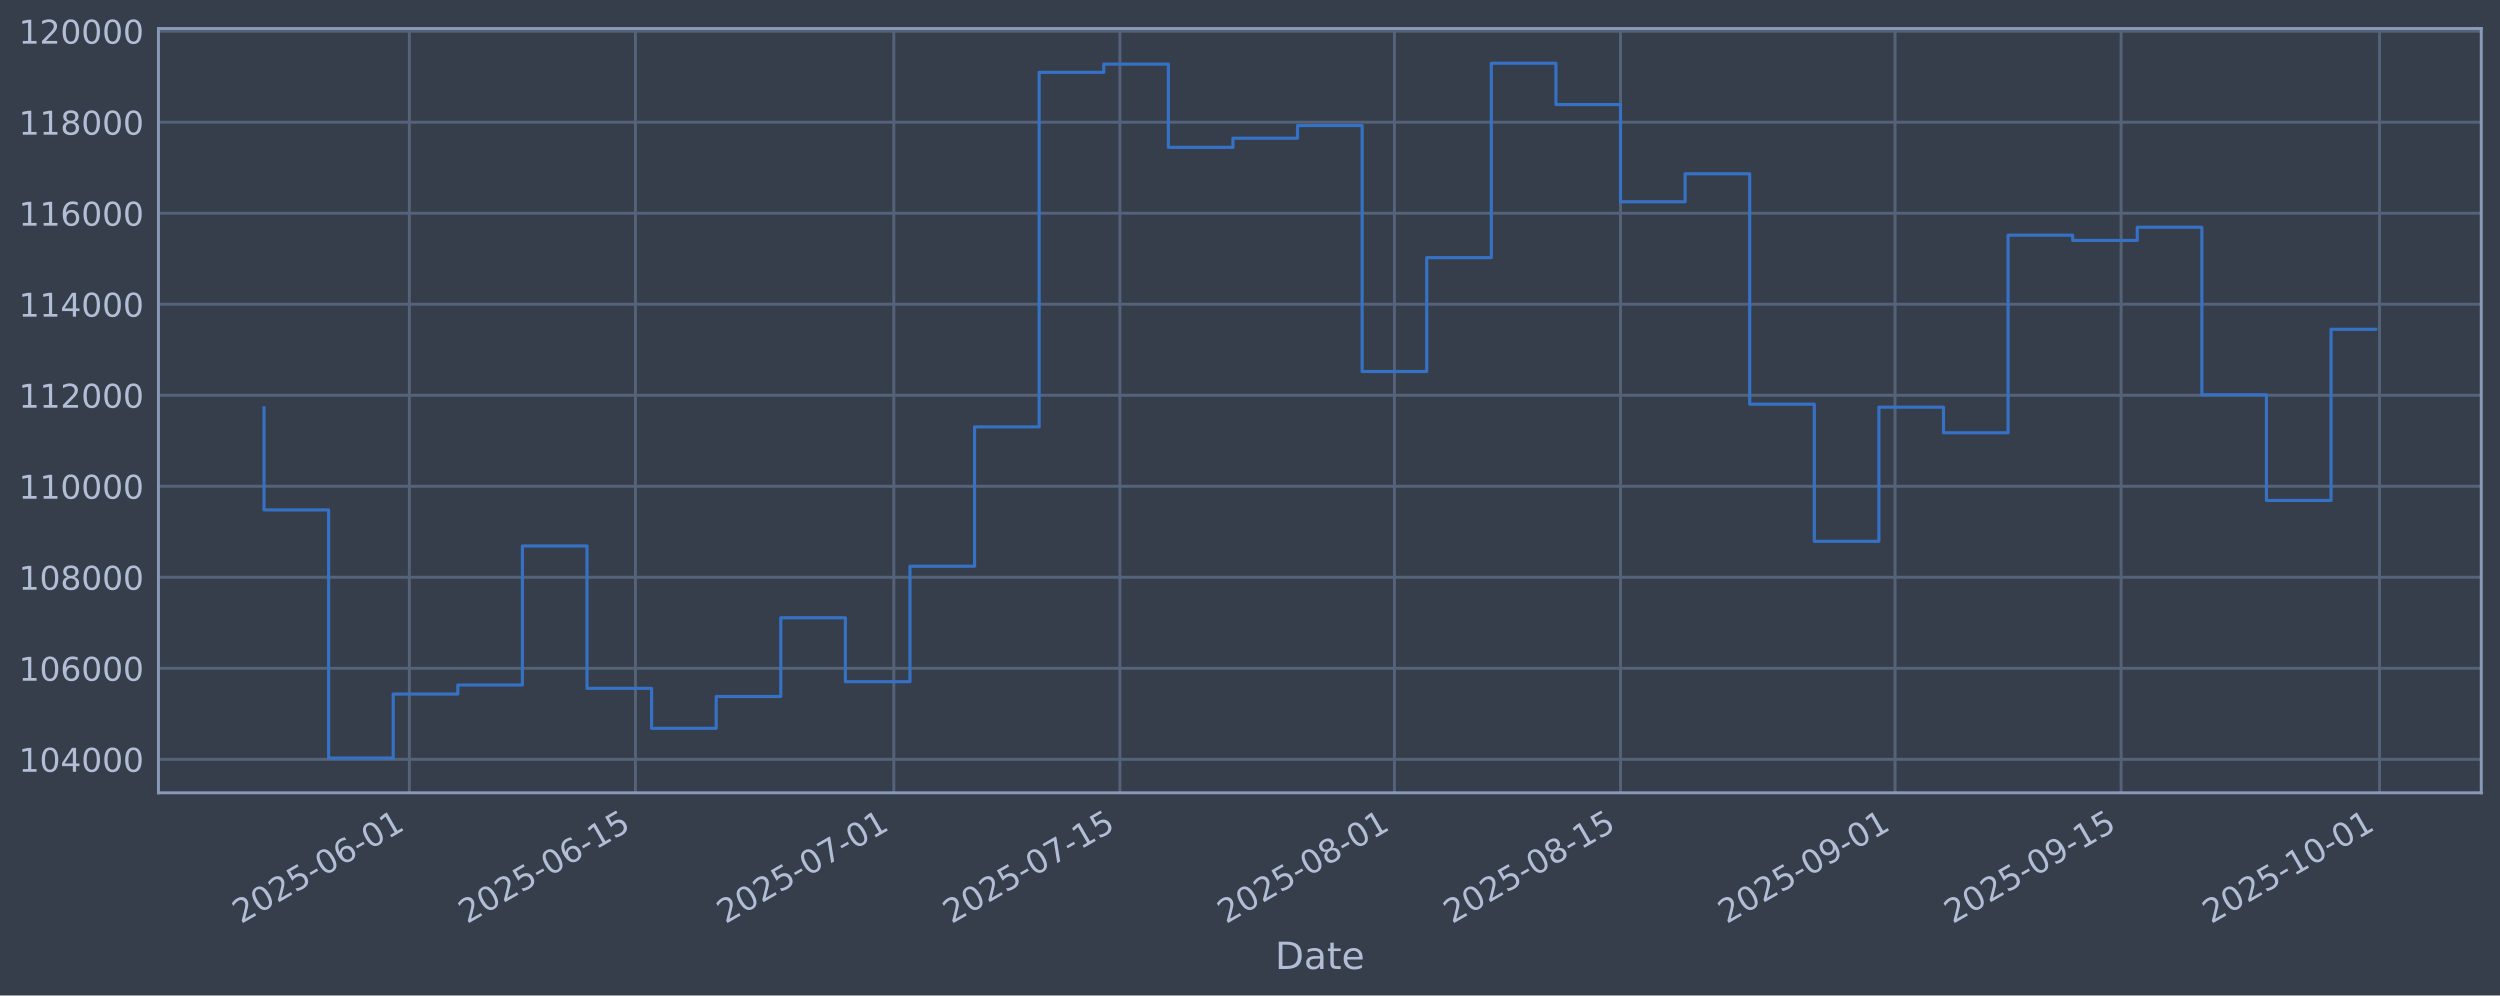
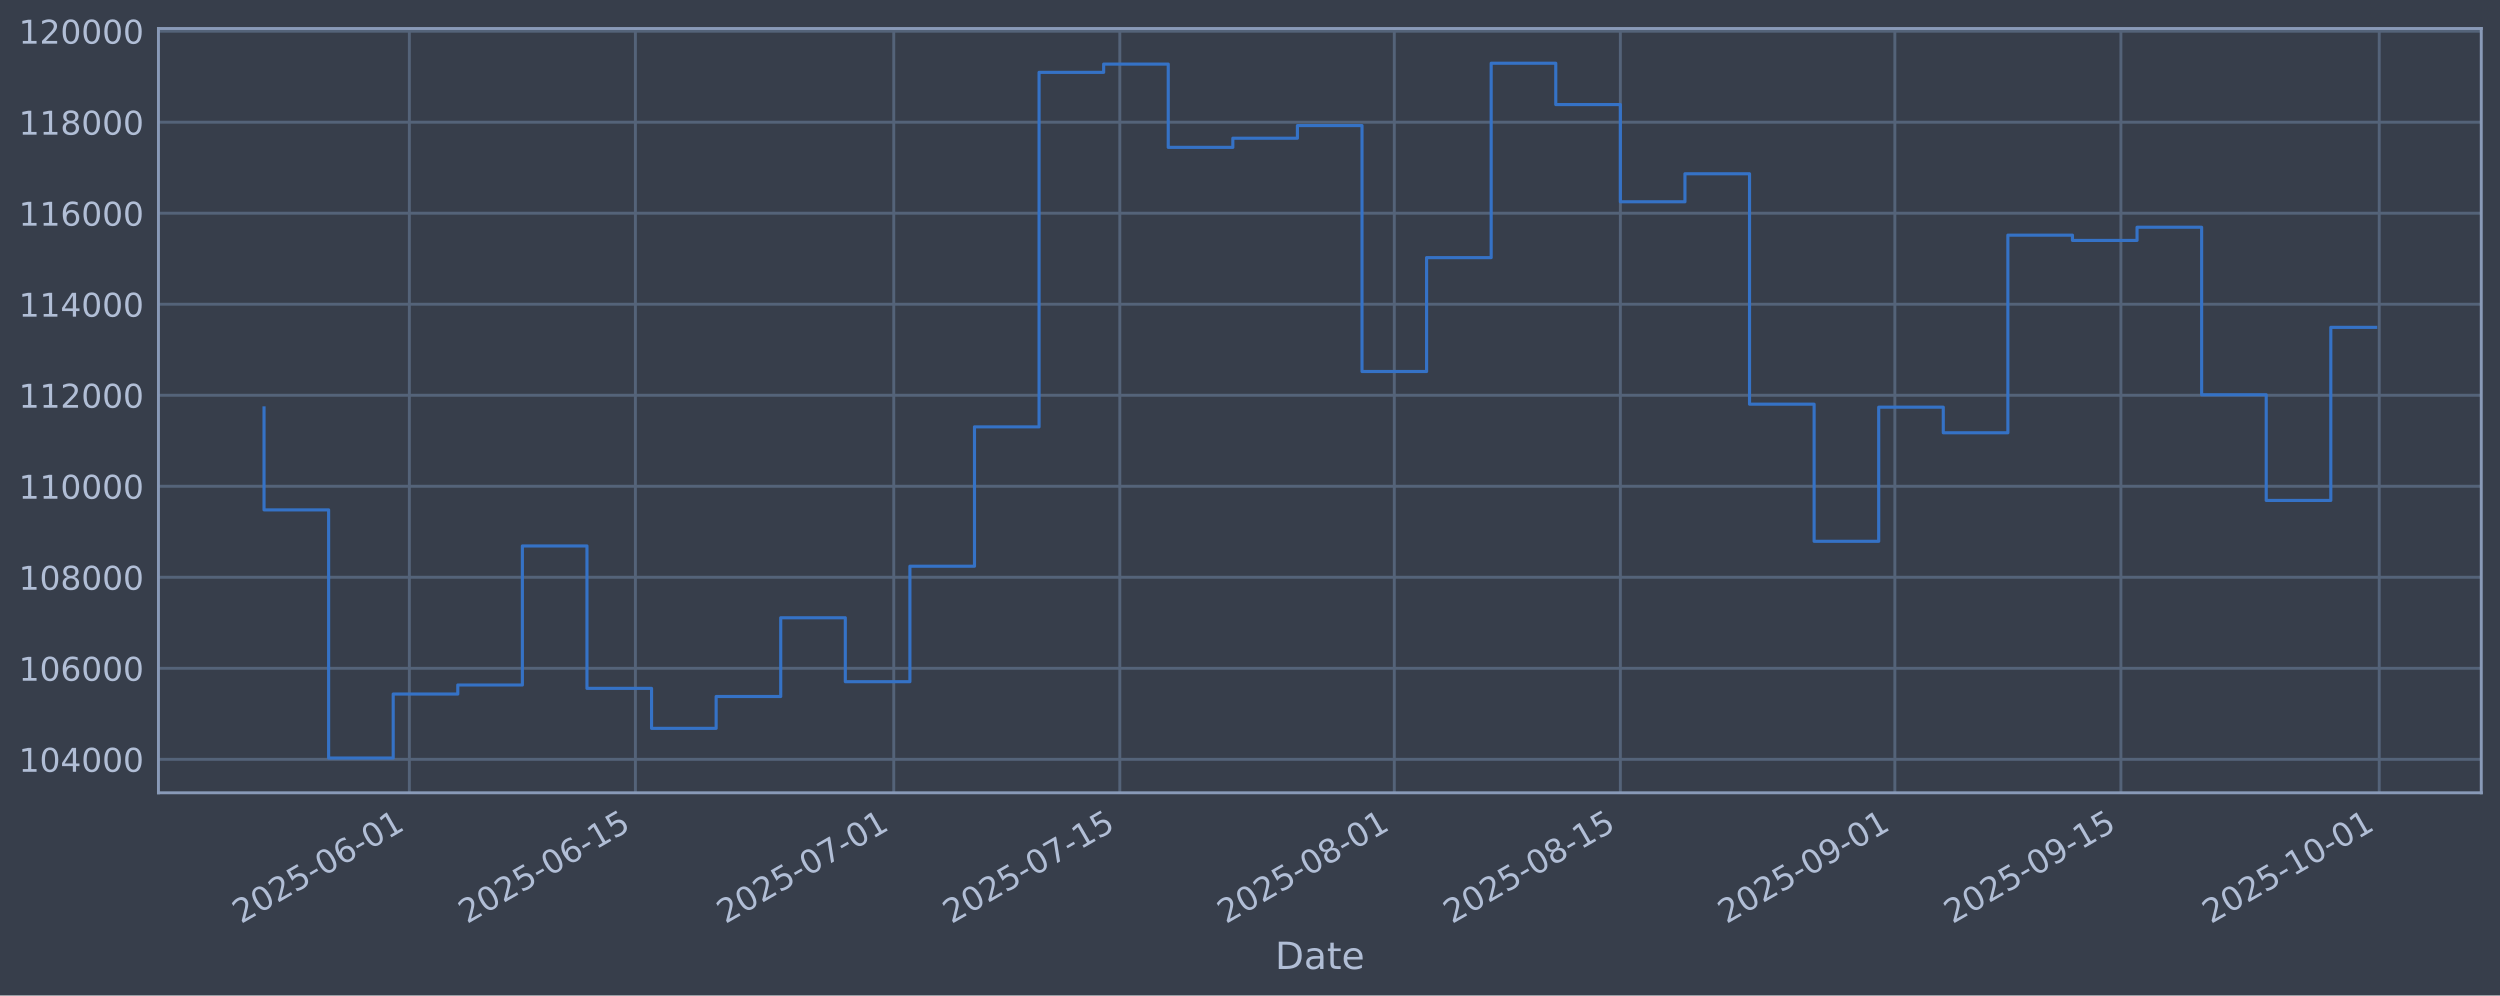
<svg xmlns="http://www.w3.org/2000/svg" xmlns:xlink="http://www.w3.org/1999/xlink" width="960.9pt" height="382.628pt" viewBox="0 0 960.9 382.628" version="1.1">
  <defs>
    <style type="text/css">*{stroke-linejoin: round; stroke-linecap: butt}</style>
  </defs>
  <g id="figure_1">
    <g id="patch_1">
      <path d="M 0 382.628  L 960.9 382.628  L 960.9 0  L 0 0  z " style="fill: #373e4b" />
    </g>
    <g id="axes_1">
      <g id="patch_2">
        <path d="M 60.901 304.718  L 953.701 304.718  L 953.701 10.958  L 60.901 10.958  z " style="fill: #373e4b" />
      </g>
      <g id="matplotlib.axis_1">
        <g id="xtick_1">
          <g id="line2d_1">
-             <path d="M 157.344 304.718  L 157.344 10.958  " clip-path="url(#p07169d571f)" style="fill: none; stroke: #546379; stroke-width: 1.12; stroke-linecap: square" />
+             <path d="M 157.338 304.718  L 157.338 10.958  " clip-path="url(#p07ccdbd48a)" style="fill: none; stroke: #546379; stroke-width: 1.12; stroke-linecap: square" />
          </g>
          <g id="line2d_2" />
          <g id="text_1">
-             <g style="fill: #b1bed6" transform="translate(92.61866 355.2226) rotate(-30) scale(0.126 -0.126)">
+             <g style="fill: #b1bed6" transform="translate(92.61207 355.2226) rotate(-30) scale(0.126 -0.126)">
              <defs>
                <path id="DejaVuSans-32" d="M 1228 531  L 3431 531  L 3431 0  L 469 0  L 469 531  Q 828 903 1448 1529  Q 2069 2156 2228 2338  Q 2531 2678 2651 2914  Q 2772 3150 2772 3378  Q 2772 3750 2511 3984  Q 2250 4219 1831 4219  Q 1534 4219 1204 4116  Q 875 4013 500 3803  L 500 4441  Q 881 4594 1212 4672  Q 1544 4750 1819 4750  Q 2544 4750 2975 4387  Q 3406 4025 3406 3419  Q 3406 3131 3298 2873  Q 3191 2616 2906 2266  Q 2828 2175 2409 1742  Q 1991 1309 1228 531  z " transform="scale(0.015625)" />
                <path id="DejaVuSans-30" d="M 2034 4250  Q 1547 4250 1301 3770  Q 1056 3291 1056 2328  Q 1056 1369 1301 889  Q 1547 409 2034 409  Q 2525 409 2770 889  Q 3016 1369 3016 2328  Q 3016 3291 2770 3770  Q 2525 4250 2034 4250  z M 2034 4750  Q 2819 4750 3233 4129  Q 3647 3509 3647 2328  Q 3647 1150 3233 529  Q 2819 -91 2034 -91  Q 1250 -91 836 529  Q 422 1150 422 2328  Q 422 3509 836 4129  Q 1250 4750 2034 4750  z " transform="scale(0.015625)" />
                <path id="DejaVuSans-35" d="M 691 4666  L 3169 4666  L 3169 4134  L 1269 4134  L 1269 2991  Q 1406 3038 1543 3061  Q 1681 3084 1819 3084  Q 2600 3084 3056 2656  Q 3513 2228 3513 1497  Q 3513 744 3044 326  Q 2575 -91 1722 -91  Q 1428 -91 1123 -41  Q 819 9 494 109  L 494 744  Q 775 591 1075 516  Q 1375 441 1709 441  Q 2250 441 2565 725  Q 2881 1009 2881 1497  Q 2881 1984 2565 2268  Q 2250 2553 1709 2553  Q 1456 2553 1204 2497  Q 953 2441 691 2322  L 691 4666  z " transform="scale(0.015625)" />
                <path id="DejaVuSans-2d" d="M 313 2009  L 1997 2009  L 1997 1497  L 313 1497  L 313 2009  z " transform="scale(0.015625)" />
                <path id="DejaVuSans-36" d="M 2113 2584  Q 1688 2584 1439 2293  Q 1191 2003 1191 1497  Q 1191 994 1439 701  Q 1688 409 2113 409  Q 2538 409 2786 701  Q 3034 994 3034 1497  Q 3034 2003 2786 2293  Q 2538 2584 2113 2584  z M 3366 4563  L 3366 3988  Q 3128 4100 2886 4159  Q 2644 4219 2406 4219  Q 1781 4219 1451 3797  Q 1122 3375 1075 2522  Q 1259 2794 1537 2939  Q 1816 3084 2150 3084  Q 2853 3084 3261 2657  Q 3669 2231 3669 1497  Q 3669 778 3244 343  Q 2819 -91 2113 -91  Q 1303 -91 875 529  Q 447 1150 447 2328  Q 447 3434 972 4092  Q 1497 4750 2381 4750  Q 2619 4750 2861 4703  Q 3103 4656 3366 4563  z " transform="scale(0.015625)" />
                <path id="DejaVuSans-31" d="M 794 531  L 1825 531  L 1825 4091  L 703 3866  L 703 4441  L 1819 4666  L 2450 4666  L 2450 531  L 3481 531  L 3481 0  L 794 0  L 794 531  z " transform="scale(0.015625)" />
              </defs>
              <use xlink:href="#DejaVuSans-32" />
              <use xlink:href="#DejaVuSans-30" transform="translate(63.62305 0)" />
              <use xlink:href="#DejaVuSans-32" transform="translate(127.2461 0)" />
              <use xlink:href="#DejaVuSans-35" transform="translate(190.8691 0)" />
              <use xlink:href="#DejaVuSans-2d" transform="translate(254.4922 0)" />
              <use xlink:href="#DejaVuSans-30" transform="translate(290.5762 0)" />
              <use xlink:href="#DejaVuSans-36" transform="translate(354.1992 0)" />
              <use xlink:href="#DejaVuSans-2d" transform="translate(417.8223 0)" />
              <use xlink:href="#DejaVuSans-30" transform="translate(453.9062 0)" />
              <use xlink:href="#DejaVuSans-31" transform="translate(517.5293 0)" />
            </g>
          </g>
        </g>
        <g id="xtick_2">
          <g id="line2d_3">
-             <path d="M 244.24 304.718  L 244.24 10.958  " clip-path="url(#p07169d571f)" style="fill: none; stroke: #546379; stroke-width: 1.12; stroke-linecap: square" />
+             <path d="M 244.224 304.718  L 244.224 10.958  " clip-path="url(#p07ccdbd48a)" style="fill: none; stroke: #546379; stroke-width: 1.12; stroke-linecap: square" />
          </g>
          <g id="line2d_4" />
          <g id="text_2">
-             <g style="fill: #b1bed6" transform="translate(179.5149 355.2226) rotate(-30) scale(0.126 -0.126)">
+             <g style="fill: #b1bed6" transform="translate(179.498 355.2226) rotate(-30) scale(0.126 -0.126)">
              <use xlink:href="#DejaVuSans-32" />
              <use xlink:href="#DejaVuSans-30" transform="translate(63.62305 0)" />
              <use xlink:href="#DejaVuSans-32" transform="translate(127.2461 0)" />
              <use xlink:href="#DejaVuSans-35" transform="translate(190.8691 0)" />
              <use xlink:href="#DejaVuSans-2d" transform="translate(254.4922 0)" />
              <use xlink:href="#DejaVuSans-30" transform="translate(290.5762 0)" />
              <use xlink:href="#DejaVuSans-36" transform="translate(354.1992 0)" />
              <use xlink:href="#DejaVuSans-2d" transform="translate(417.8223 0)" />
              <use xlink:href="#DejaVuSans-31" transform="translate(453.9062 0)" />
              <use xlink:href="#DejaVuSans-35" transform="translate(517.5293 0)" />
            </g>
          </g>
        </g>
        <g id="xtick_3">
          <g id="line2d_5">
-             <path d="M 343.55 304.718  L 343.55 10.958  " clip-path="url(#p07169d571f)" style="fill: none; stroke: #546379; stroke-width: 1.12; stroke-linecap: square" />
+             <path d="M 343.522 304.718  L 343.522 10.958  " clip-path="url(#p07ccdbd48a)" style="fill: none; stroke: #546379; stroke-width: 1.12; stroke-linecap: square" />
          </g>
          <g id="line2d_6" />
          <g id="text_3">
-             <g style="fill: #b1bed6" transform="translate(278.8248 355.2226) rotate(-30) scale(0.126 -0.126)">
+             <g style="fill: #b1bed6" transform="translate(278.7963 355.2226) rotate(-30) scale(0.126 -0.126)">
              <defs>
                <path id="DejaVuSans-37" d="M 525 4666  L 3525 4666  L 3525 4397  L 1831 0  L 1172 0  L 2766 4134  L 525 4134  L 525 4666  z " transform="scale(0.015625)" />
              </defs>
              <use xlink:href="#DejaVuSans-32" />
              <use xlink:href="#DejaVuSans-30" transform="translate(63.62305 0)" />
              <use xlink:href="#DejaVuSans-32" transform="translate(127.2461 0)" />
              <use xlink:href="#DejaVuSans-35" transform="translate(190.8691 0)" />
              <use xlink:href="#DejaVuSans-2d" transform="translate(254.4922 0)" />
              <use xlink:href="#DejaVuSans-30" transform="translate(290.5762 0)" />
              <use xlink:href="#DejaVuSans-37" transform="translate(354.1992 0)" />
              <use xlink:href="#DejaVuSans-2d" transform="translate(417.8223 0)" />
              <use xlink:href="#DejaVuSans-30" transform="translate(453.9062 0)" />
              <use xlink:href="#DejaVuSans-31" transform="translate(517.5293 0)" />
            </g>
          </g>
        </g>
        <g id="xtick_4">
          <g id="line2d_7">
-             <path d="M 430.447 304.718  L 430.447 10.958  " clip-path="url(#p07169d571f)" style="fill: none; stroke: #546379; stroke-width: 1.12; stroke-linecap: square" />
+             <path d="M 430.408 304.718  L 430.408 10.958  " clip-path="url(#p07ccdbd48a)" style="fill: none; stroke: #546379; stroke-width: 1.12; stroke-linecap: square" />
          </g>
          <g id="line2d_8" />
          <g id="text_4">
-             <g style="fill: #b1bed6" transform="translate(365.721 355.2226) rotate(-30) scale(0.126 -0.126)">
+             <g style="fill: #b1bed6" transform="translate(365.6822 355.2226) rotate(-30) scale(0.126 -0.126)">
              <use xlink:href="#DejaVuSans-32" />
              <use xlink:href="#DejaVuSans-30" transform="translate(63.62305 0)" />
              <use xlink:href="#DejaVuSans-32" transform="translate(127.2461 0)" />
              <use xlink:href="#DejaVuSans-35" transform="translate(190.8691 0)" />
              <use xlink:href="#DejaVuSans-2d" transform="translate(254.4922 0)" />
              <use xlink:href="#DejaVuSans-30" transform="translate(290.5762 0)" />
              <use xlink:href="#DejaVuSans-37" transform="translate(354.1992 0)" />
              <use xlink:href="#DejaVuSans-2d" transform="translate(417.8223 0)" />
              <use xlink:href="#DejaVuSans-31" transform="translate(453.9062 0)" />
              <use xlink:href="#DejaVuSans-35" transform="translate(517.5293 0)" />
            </g>
          </g>
        </g>
        <g id="xtick_5">
          <g id="line2d_9">
-             <path d="M 535.963 304.718  L 535.963 10.958  " clip-path="url(#p07169d571f)" style="fill: none; stroke: #546379; stroke-width: 1.12; stroke-linecap: square" />
+             <path d="M 535.912 304.718  L 535.912 10.958  " clip-path="url(#p07ccdbd48a)" style="fill: none; stroke: #546379; stroke-width: 1.12; stroke-linecap: square" />
          </g>
          <g id="line2d_10" />
          <g id="text_5">
-             <g style="fill: #b1bed6" transform="translate(471.2379 355.2226) rotate(-30) scale(0.126 -0.126)">
+             <g style="fill: #b1bed6" transform="translate(471.1866 355.2226) rotate(-30) scale(0.126 -0.126)">
              <defs>
                <path id="DejaVuSans-38" d="M 2034 2216  Q 1584 2216 1326 1975  Q 1069 1734 1069 1313  Q 1069 891 1326 650  Q 1584 409 2034 409  Q 2484 409 2743 651  Q 3003 894 3003 1313  Q 3003 1734 2745 1975  Q 2488 2216 2034 2216  z M 1403 2484  Q 997 2584 770 2862  Q 544 3141 544 3541  Q 544 4100 942 4425  Q 1341 4750 2034 4750  Q 2731 4750 3128 4425  Q 3525 4100 3525 3541  Q 3525 3141 3298 2862  Q 3072 2584 2669 2484  Q 3125 2378 3379 2068  Q 3634 1759 3634 1313  Q 3634 634 3220 271  Q 2806 -91 2034 -91  Q 1263 -91 848 271  Q 434 634 434 1313  Q 434 1759 690 2068  Q 947 2378 1403 2484  z M 1172 3481  Q 1172 3119 1398 2916  Q 1625 2713 2034 2713  Q 2441 2713 2670 2916  Q 2900 3119 2900 3481  Q 2900 3844 2670 4047  Q 2441 4250 2034 4250  Q 1625 4250 1398 4047  Q 1172 3844 1172 3481  z " transform="scale(0.015625)" />
              </defs>
              <use xlink:href="#DejaVuSans-32" />
              <use xlink:href="#DejaVuSans-30" transform="translate(63.62305 0)" />
              <use xlink:href="#DejaVuSans-32" transform="translate(127.2461 0)" />
              <use xlink:href="#DejaVuSans-35" transform="translate(190.8691 0)" />
              <use xlink:href="#DejaVuSans-2d" transform="translate(254.4922 0)" />
              <use xlink:href="#DejaVuSans-30" transform="translate(290.5762 0)" />
              <use xlink:href="#DejaVuSans-38" transform="translate(354.1992 0)" />
              <use xlink:href="#DejaVuSans-2d" transform="translate(417.8223 0)" />
              <use xlink:href="#DejaVuSans-30" transform="translate(453.9062 0)" />
              <use xlink:href="#DejaVuSans-31" transform="translate(517.5293 0)" />
            </g>
          </g>
        </g>
        <g id="xtick_6">
          <g id="line2d_11">
-             <path d="M 622.86 304.718  L 622.86 10.958  " clip-path="url(#p07169d571f)" style="fill: none; stroke: #546379; stroke-width: 1.12; stroke-linecap: square" />
+             <path d="M 622.798 304.718  L 622.798 10.958  " clip-path="url(#p07ccdbd48a)" style="fill: none; stroke: #546379; stroke-width: 1.12; stroke-linecap: square" />
          </g>
          <g id="line2d_12" />
          <g id="text_6">
-             <g style="fill: #b1bed6" transform="translate(558.1341 355.2226) rotate(-30) scale(0.126 -0.126)">
+             <g style="fill: #b1bed6" transform="translate(558.0726 355.2226) rotate(-30) scale(0.126 -0.126)">
              <use xlink:href="#DejaVuSans-32" />
              <use xlink:href="#DejaVuSans-30" transform="translate(63.62305 0)" />
              <use xlink:href="#DejaVuSans-32" transform="translate(127.2461 0)" />
              <use xlink:href="#DejaVuSans-35" transform="translate(190.8691 0)" />
              <use xlink:href="#DejaVuSans-2d" transform="translate(254.4922 0)" />
              <use xlink:href="#DejaVuSans-30" transform="translate(290.5762 0)" />
              <use xlink:href="#DejaVuSans-38" transform="translate(354.1992 0)" />
              <use xlink:href="#DejaVuSans-2d" transform="translate(417.8223 0)" />
              <use xlink:href="#DejaVuSans-31" transform="translate(453.9062 0)" />
              <use xlink:href="#DejaVuSans-35" transform="translate(517.5293 0)" />
            </g>
          </g>
        </g>
        <g id="xtick_7">
          <g id="line2d_13">
-             <path d="M 728.376 304.718  L 728.376 10.958  " clip-path="url(#p07169d571f)" style="fill: none; stroke: #546379; stroke-width: 1.12; stroke-linecap: square" />
+             <path d="M 728.302 304.718  L 728.302 10.958  " clip-path="url(#p07ccdbd48a)" style="fill: none; stroke: #546379; stroke-width: 1.12; stroke-linecap: square" />
          </g>
          <g id="line2d_14" />
          <g id="text_7">
-             <g style="fill: #b1bed6" transform="translate(663.6509 355.2226) rotate(-30) scale(0.126 -0.126)">
+             <g style="fill: #b1bed6" transform="translate(663.577 355.2226) rotate(-30) scale(0.126 -0.126)">
              <defs>
                <path id="DejaVuSans-39" d="M 703 97  L 703 672  Q 941 559 1184 500  Q 1428 441 1663 441  Q 2288 441 2617 861  Q 2947 1281 2994 2138  Q 2813 1869 2534 1725  Q 2256 1581 1919 1581  Q 1219 1581 811 2004  Q 403 2428 403 3163  Q 403 3881 828 4315  Q 1253 4750 1959 4750  Q 2769 4750 3195 4129  Q 3622 3509 3622 2328  Q 3622 1225 3098 567  Q 2575 -91 1691 -91  Q 1453 -91 1209 -44  Q 966 3 703 97  z M 1959 2075  Q 2384 2075 2632 2365  Q 2881 2656 2881 3163  Q 2881 3666 2632 3958  Q 2384 4250 1959 4250  Q 1534 4250 1286 3958  Q 1038 3666 1038 3163  Q 1038 2656 1286 2365  Q 1534 2075 1959 2075  z " transform="scale(0.015625)" />
              </defs>
              <use xlink:href="#DejaVuSans-32" />
              <use xlink:href="#DejaVuSans-30" transform="translate(63.62305 0)" />
              <use xlink:href="#DejaVuSans-32" transform="translate(127.2461 0)" />
              <use xlink:href="#DejaVuSans-35" transform="translate(190.8691 0)" />
              <use xlink:href="#DejaVuSans-2d" transform="translate(254.4922 0)" />
              <use xlink:href="#DejaVuSans-30" transform="translate(290.5762 0)" />
              <use xlink:href="#DejaVuSans-39" transform="translate(354.1992 0)" />
              <use xlink:href="#DejaVuSans-2d" transform="translate(417.8223 0)" />
              <use xlink:href="#DejaVuSans-30" transform="translate(453.9062 0)" />
              <use xlink:href="#DejaVuSans-31" transform="translate(517.5293 0)" />
            </g>
          </g>
        </g>
        <g id="xtick_8">
          <g id="line2d_15">
-             <path d="M 815.273 304.718  L 815.273 10.958  " clip-path="url(#p07169d571f)" style="fill: none; stroke: #546379; stroke-width: 1.12; stroke-linecap: square" />
+             <path d="M 815.188 304.718  L 815.188 10.958  " clip-path="url(#p07ccdbd48a)" style="fill: none; stroke: #546379; stroke-width: 1.12; stroke-linecap: square" />
          </g>
          <g id="line2d_16" />
          <g id="text_8">
-             <g style="fill: #b1bed6" transform="translate(750.5471 355.2226) rotate(-30) scale(0.126 -0.126)">
+             <g style="fill: #b1bed6" transform="translate(750.4629 355.2226) rotate(-30) scale(0.126 -0.126)">
              <use xlink:href="#DejaVuSans-32" />
              <use xlink:href="#DejaVuSans-30" transform="translate(63.62305 0)" />
              <use xlink:href="#DejaVuSans-32" transform="translate(127.2461 0)" />
              <use xlink:href="#DejaVuSans-35" transform="translate(190.8691 0)" />
              <use xlink:href="#DejaVuSans-2d" transform="translate(254.4922 0)" />
              <use xlink:href="#DejaVuSans-30" transform="translate(290.5762 0)" />
              <use xlink:href="#DejaVuSans-39" transform="translate(354.1992 0)" />
              <use xlink:href="#DejaVuSans-2d" transform="translate(417.8223 0)" />
              <use xlink:href="#DejaVuSans-31" transform="translate(453.9062 0)" />
              <use xlink:href="#DejaVuSans-35" transform="translate(517.5293 0)" />
            </g>
          </g>
        </g>
        <g id="xtick_9">
          <g id="line2d_17">
-             <path d="M 914.583 304.718  L 914.583 10.958  " clip-path="url(#p07169d571f)" style="fill: none; stroke: #546379; stroke-width: 1.12; stroke-linecap: square" />
+             <path d="M 914.487 304.718  L 914.487 10.958  " clip-path="url(#p07ccdbd48a)" style="fill: none; stroke: #546379; stroke-width: 1.12; stroke-linecap: square" />
          </g>
          <g id="line2d_18" />
          <g id="text_9">
-             <g style="fill: #b1bed6" transform="translate(849.8571 355.2226) rotate(-30) scale(0.126 -0.126)">
+             <g style="fill: #b1bed6" transform="translate(849.7612 355.2226) rotate(-30) scale(0.126 -0.126)">
              <use xlink:href="#DejaVuSans-32" />
              <use xlink:href="#DejaVuSans-30" transform="translate(63.62305 0)" />
              <use xlink:href="#DejaVuSans-32" transform="translate(127.2461 0)" />
              <use xlink:href="#DejaVuSans-35" transform="translate(190.8691 0)" />
              <use xlink:href="#DejaVuSans-2d" transform="translate(254.4922 0)" />
              <use xlink:href="#DejaVuSans-31" transform="translate(290.5762 0)" />
              <use xlink:href="#DejaVuSans-30" transform="translate(354.1992 0)" />
              <use xlink:href="#DejaVuSans-2d" transform="translate(417.8223 0)" />
              <use xlink:href="#DejaVuSans-30" transform="translate(453.9062 0)" />
              <use xlink:href="#DejaVuSans-31" transform="translate(517.5293 0)" />
            </g>
          </g>
        </g>
        <g id="text_10">
          <g style="fill: #b1bed6" transform="translate(490.0914 372.4337) scale(0.144 -0.144)">
            <defs>
              <path id="DejaVuSans-44" d="M 1259 4147  L 1259 519  L 2022 519  Q 2988 519 3436 956  Q 3884 1394 3884 2338  Q 3884 3275 3436 3711  Q 2988 4147 2022 4147  L 1259 4147  z M 628 4666  L 1925 4666  Q 3281 4666 3915 4102  Q 4550 3538 4550 2338  Q 4550 1131 3912 565  Q 3275 0 1925 0  L 628 0  L 628 4666  z " transform="scale(0.015625)" />
              <path id="DejaVuSans-61" d="M 2194 1759  Q 1497 1759 1228 1600  Q 959 1441 959 1056  Q 959 750 1161 570  Q 1363 391 1709 391  Q 2188 391 2477 730  Q 2766 1069 2766 1631  L 2766 1759  L 2194 1759  z M 3341 1997  L 3341 0  L 2766 0  L 2766 531  Q 2569 213 2275 61  Q 1981 -91 1556 -91  Q 1019 -91 701 211  Q 384 513 384 1019  Q 384 1609 779 1909  Q 1175 2209 1959 2209  L 2766 2209  L 2766 2266  Q 2766 2663 2505 2880  Q 2244 3097 1772 3097  Q 1472 3097 1187 3025  Q 903 2953 641 2809  L 641 3341  Q 956 3463 1253 3523  Q 1550 3584 1831 3584  Q 2591 3584 2966 3190  Q 3341 2797 3341 1997  z " transform="scale(0.015625)" />
              <path id="DejaVuSans-74" d="M 1172 4494  L 1172 3500  L 2356 3500  L 2356 3053  L 1172 3053  L 1172 1153  Q 1172 725 1289 603  Q 1406 481 1766 481  L 2356 481  L 2356 0  L 1766 0  Q 1100 0 847 248  Q 594 497 594 1153  L 594 3053  L 172 3053  L 172 3500  L 594 3500  L 594 4494  L 1172 4494  z " transform="scale(0.015625)" />
              <path id="DejaVuSans-65" d="M 3597 1894  L 3597 1613  L 953 1613  Q 991 1019 1311 708  Q 1631 397 2203 397  Q 2534 397 2845 478  Q 3156 559 3463 722  L 3463 178  Q 3153 47 2828 -22  Q 2503 -91 2169 -91  Q 1331 -91 842 396  Q 353 884 353 1716  Q 353 2575 817 3079  Q 1281 3584 2069 3584  Q 2775 3584 3186 3129  Q 3597 2675 3597 1894  z M 3022 2063  Q 3016 2534 2758 2815  Q 2500 3097 2075 3097  Q 1594 3097 1305 2825  Q 1016 2553 972 2059  L 3022 2063  z " transform="scale(0.015625)" />
            </defs>
            <use xlink:href="#DejaVuSans-44" />
            <use xlink:href="#DejaVuSans-61" transform="translate(77.00195 0)" />
            <use xlink:href="#DejaVuSans-74" transform="translate(138.2812 0)" />
            <use xlink:href="#DejaVuSans-65" transform="translate(177.4902 0)" />
          </g>
        </g>
      </g>
      <g id="matplotlib.axis_2">
        <g id="ytick_1">
          <g id="line2d_19">
-             <path d="M 60.901 291.85  L 953.701 291.85  " clip-path="url(#p07169d571f)" style="fill: none; stroke: #546379; stroke-width: 1.12; stroke-linecap: square" />
+             <path d="M 60.901 291.85  L 953.701 291.85  " clip-path="url(#p07ccdbd48a)" style="fill: none; stroke: #546379; stroke-width: 1.12; stroke-linecap: square" />
          </g>
          <g id="line2d_20" />
          <g id="text_11">
            <g style="fill: #b1bed6" transform="translate(7.2 296.6367) scale(0.126 -0.126)">
              <defs>
                <path id="DejaVuSans-34" d="M 2419 4116  L 825 1625  L 2419 1625  L 2419 4116  z M 2253 4666  L 3047 4666  L 3047 1625  L 3713 1625  L 3713 1100  L 3047 1100  L 3047 0  L 2419 0  L 2419 1100  L 313 1100  L 313 1709  L 2253 4666  z " transform="scale(0.015625)" />
              </defs>
              <use xlink:href="#DejaVuSans-31" />
              <use xlink:href="#DejaVuSans-30" transform="translate(63.62305 0)" />
              <use xlink:href="#DejaVuSans-34" transform="translate(127.2461 0)" />
              <use xlink:href="#DejaVuSans-30" transform="translate(190.8691 0)" />
              <use xlink:href="#DejaVuSans-30" transform="translate(254.4922 0)" />
              <use xlink:href="#DejaVuSans-30" transform="translate(318.1152 0)" />
            </g>
          </g>
        </g>
        <g id="ytick_2">
          <g id="line2d_21">
-             <path d="M 60.901 256.867  L 953.701 256.867  " clip-path="url(#p07169d571f)" style="fill: none; stroke: #546379; stroke-width: 1.12; stroke-linecap: square" />
+             <path d="M 60.901 256.867  L 953.701 256.867  " clip-path="url(#p07ccdbd48a)" style="fill: none; stroke: #546379; stroke-width: 1.12; stroke-linecap: square" />
          </g>
          <g id="line2d_22" />
          <g id="text_12">
            <g style="fill: #b1bed6" transform="translate(7.2 261.6538) scale(0.126 -0.126)">
              <use xlink:href="#DejaVuSans-31" />
              <use xlink:href="#DejaVuSans-30" transform="translate(63.62305 0)" />
              <use xlink:href="#DejaVuSans-36" transform="translate(127.2461 0)" />
              <use xlink:href="#DejaVuSans-30" transform="translate(190.8691 0)" />
              <use xlink:href="#DejaVuSans-30" transform="translate(254.4922 0)" />
              <use xlink:href="#DejaVuSans-30" transform="translate(318.1152 0)" />
            </g>
          </g>
        </g>
        <g id="ytick_3">
          <g id="line2d_23">
-             <path d="M 60.901 221.884  L 953.701 221.884  " clip-path="url(#p07169d571f)" style="fill: none; stroke: #546379; stroke-width: 1.12; stroke-linecap: square" />
+             <path d="M 60.901 221.884  L 953.701 221.884  " clip-path="url(#p07ccdbd48a)" style="fill: none; stroke: #546379; stroke-width: 1.12; stroke-linecap: square" />
          </g>
          <g id="line2d_24" />
          <g id="text_13">
            <g style="fill: #b1bed6" transform="translate(7.2 226.671) scale(0.126 -0.126)">
              <use xlink:href="#DejaVuSans-31" />
              <use xlink:href="#DejaVuSans-30" transform="translate(63.62305 0)" />
              <use xlink:href="#DejaVuSans-38" transform="translate(127.2461 0)" />
              <use xlink:href="#DejaVuSans-30" transform="translate(190.8691 0)" />
              <use xlink:href="#DejaVuSans-30" transform="translate(254.4922 0)" />
              <use xlink:href="#DejaVuSans-30" transform="translate(318.1152 0)" />
            </g>
          </g>
        </g>
        <g id="ytick_4">
          <g id="line2d_25">
-             <path d="M 60.901 186.901  L 953.701 186.901  " clip-path="url(#p07169d571f)" style="fill: none; stroke: #546379; stroke-width: 1.12; stroke-linecap: square" />
+             <path d="M 60.901 186.901  L 953.701 186.901  " clip-path="url(#p07ccdbd48a)" style="fill: none; stroke: #546379; stroke-width: 1.12; stroke-linecap: square" />
          </g>
          <g id="line2d_26" />
          <g id="text_14">
            <g style="fill: #b1bed6" transform="translate(7.2 191.6882) scale(0.126 -0.126)">
              <use xlink:href="#DejaVuSans-31" />
              <use xlink:href="#DejaVuSans-31" transform="translate(63.62305 0)" />
              <use xlink:href="#DejaVuSans-30" transform="translate(127.2461 0)" />
              <use xlink:href="#DejaVuSans-30" transform="translate(190.8691 0)" />
              <use xlink:href="#DejaVuSans-30" transform="translate(254.4922 0)" />
              <use xlink:href="#DejaVuSans-30" transform="translate(318.1152 0)" />
            </g>
          </g>
        </g>
        <g id="ytick_5">
          <g id="line2d_27">
-             <path d="M 60.901 151.918  L 953.701 151.918  " clip-path="url(#p07169d571f)" style="fill: none; stroke: #546379; stroke-width: 1.12; stroke-linecap: square" />
+             <path d="M 60.901 151.918  L 953.701 151.918  " clip-path="url(#p07ccdbd48a)" style="fill: none; stroke: #546379; stroke-width: 1.12; stroke-linecap: square" />
          </g>
          <g id="line2d_28" />
          <g id="text_15">
            <g style="fill: #b1bed6" transform="translate(7.2 156.7053) scale(0.126 -0.126)">
              <use xlink:href="#DejaVuSans-31" />
              <use xlink:href="#DejaVuSans-31" transform="translate(63.62305 0)" />
              <use xlink:href="#DejaVuSans-32" transform="translate(127.2461 0)" />
              <use xlink:href="#DejaVuSans-30" transform="translate(190.8691 0)" />
              <use xlink:href="#DejaVuSans-30" transform="translate(254.4922 0)" />
              <use xlink:href="#DejaVuSans-30" transform="translate(318.1152 0)" />
            </g>
          </g>
        </g>
        <g id="ytick_6">
          <g id="line2d_29">
-             <path d="M 60.901 116.936  L 953.701 116.936  " clip-path="url(#p07169d571f)" style="fill: none; stroke: #546379; stroke-width: 1.12; stroke-linecap: square" />
+             <path d="M 60.901 116.936  L 953.701 116.936  " clip-path="url(#p07ccdbd48a)" style="fill: none; stroke: #546379; stroke-width: 1.12; stroke-linecap: square" />
          </g>
          <g id="line2d_30" />
          <g id="text_16">
            <g style="fill: #b1bed6" transform="translate(7.2 121.7225) scale(0.126 -0.126)">
              <use xlink:href="#DejaVuSans-31" />
              <use xlink:href="#DejaVuSans-31" transform="translate(63.62305 0)" />
              <use xlink:href="#DejaVuSans-34" transform="translate(127.2461 0)" />
              <use xlink:href="#DejaVuSans-30" transform="translate(190.8691 0)" />
              <use xlink:href="#DejaVuSans-30" transform="translate(254.4922 0)" />
              <use xlink:href="#DejaVuSans-30" transform="translate(318.1152 0)" />
            </g>
          </g>
        </g>
        <g id="ytick_7">
          <g id="line2d_31">
-             <path d="M 60.901 81.953  L 953.701 81.953  " clip-path="url(#p07169d571f)" style="fill: none; stroke: #546379; stroke-width: 1.12; stroke-linecap: square" />
+             <path d="M 60.901 81.953  L 953.701 81.953  " clip-path="url(#p07ccdbd48a)" style="fill: none; stroke: #546379; stroke-width: 1.12; stroke-linecap: square" />
          </g>
          <g id="line2d_32" />
          <g id="text_17">
            <g style="fill: #b1bed6" transform="translate(7.2 86.73969) scale(0.126 -0.126)">
              <use xlink:href="#DejaVuSans-31" />
              <use xlink:href="#DejaVuSans-31" transform="translate(63.62305 0)" />
              <use xlink:href="#DejaVuSans-36" transform="translate(127.2461 0)" />
              <use xlink:href="#DejaVuSans-30" transform="translate(190.8691 0)" />
              <use xlink:href="#DejaVuSans-30" transform="translate(254.4922 0)" />
              <use xlink:href="#DejaVuSans-30" transform="translate(318.1152 0)" />
            </g>
          </g>
        </g>
        <g id="ytick_8">
          <g id="line2d_33">
-             <path d="M 60.901 46.97  L 953.701 46.97  " clip-path="url(#p07169d571f)" style="fill: none; stroke: #546379; stroke-width: 1.12; stroke-linecap: square" />
+             <path d="M 60.901 46.97  L 953.701 46.97  " clip-path="url(#p07ccdbd48a)" style="fill: none; stroke: #546379; stroke-width: 1.12; stroke-linecap: square" />
          </g>
          <g id="line2d_34" />
          <g id="text_18">
            <g style="fill: #b1bed6" transform="translate(7.2 51.75686) scale(0.126 -0.126)">
              <use xlink:href="#DejaVuSans-31" />
              <use xlink:href="#DejaVuSans-31" transform="translate(63.62305 0)" />
              <use xlink:href="#DejaVuSans-38" transform="translate(127.2461 0)" />
              <use xlink:href="#DejaVuSans-30" transform="translate(190.8691 0)" />
              <use xlink:href="#DejaVuSans-30" transform="translate(254.4922 0)" />
              <use xlink:href="#DejaVuSans-30" transform="translate(318.1152 0)" />
            </g>
          </g>
        </g>
        <g id="ytick_9">
          <g id="line2d_35">
-             <path d="M 60.901 11.987  L 953.701 11.987  " clip-path="url(#p07169d571f)" style="fill: none; stroke: #546379; stroke-width: 1.12; stroke-linecap: square" />
+             <path d="M 60.901 11.987  L 953.701 11.987  " clip-path="url(#p07ccdbd48a)" style="fill: none; stroke: #546379; stroke-width: 1.12; stroke-linecap: square" />
          </g>
          <g id="line2d_36" />
          <g id="text_19">
            <g style="fill: #b1bed6" transform="translate(7.2 16.77403) scale(0.126 -0.126)">
              <use xlink:href="#DejaVuSans-31" />
              <use xlink:href="#DejaVuSans-32" transform="translate(63.62305 0)" />
              <use xlink:href="#DejaVuSans-30" transform="translate(127.2461 0)" />
              <use xlink:href="#DejaVuSans-30" transform="translate(190.8691 0)" />
              <use xlink:href="#DejaVuSans-30" transform="translate(254.4922 0)" />
              <use xlink:href="#DejaVuSans-30" transform="translate(318.1152 0)" />
            </g>
          </g>
        </g>
      </g>
      <g id="line2d_37">
-         <path d="M 101.482 156.778  L 101.482 195.974  L 126.31 195.974  L 126.31 291.366  L 151.137 291.366  L 151.137 266.759  L 175.965 266.759  L 175.965 263.286  L 200.792 263.286  L 200.792 209.841  L 225.62 209.841  L 225.62 264.586  L 250.447 264.586  L 250.447 279.95  L 275.275 279.95  L 275.275 267.706  L 300.102 267.706  L 300.102 237.446  L 324.93 237.446  L 324.93 262.012  L 349.757 262.012  L 349.757 217.631  L 374.585 217.631  L 374.585 164.07  L 399.412 164.07  L 399.412 27.81  L 424.24 27.81  L 424.24 24.636  L 449.067 24.636  L 449.067 56.646  L 473.895 56.646  L 473.895 53.121  L 498.722 53.121  L 498.722 48.272  L 523.55 48.272  L 523.55 142.793  L 548.377 142.793  L 548.377 99.016  L 573.205 99.016  L 573.205 24.311  L 598.032 24.311  L 598.032 40.185  L 622.86 40.185  L 622.86 77.56  L 647.687 77.56  L 647.687 66.788  L 672.515 66.788  L 672.515 155.356  L 697.342 155.356  L 697.342 208.052  L 722.17 208.052  L 722.17 156.509  L 746.997 156.509  L 746.997 166.341  L 771.825 166.341  L 771.825 90.389  L 796.652 90.389  L 796.652 92.406  L 821.48 92.406  L 821.48 87.351  L 846.307 87.351  L 846.307 151.739  L 871.134 151.739  L 871.134 192.344  L 895.962 192.344  L 895.962 126.563  L 913.119 126.563  " clip-path="url(#p07169d571f)" style="fill: none; stroke: #3572c6; stroke-width: 1.2; stroke-linecap: square" />
+         <path d="M 101.482 156.778  L 101.482 195.974  L 126.307 195.974  L 126.307 291.366  L 151.131 291.366  L 151.131 266.759  L 175.956 266.759  L 175.956 263.286  L 200.781 263.286  L 200.781 209.841  L 225.605 209.841  L 225.605 264.586  L 250.43 264.586  L 250.43 279.95  L 275.254 279.95  L 275.254 267.706  L 300.079 267.706  L 300.079 237.446  L 324.903 237.446  L 324.903 262.012  L 349.728 262.012  L 349.728 217.631  L 374.552 217.631  L 374.552 164.07  L 399.377 164.07  L 399.377 27.81  L 424.202 27.81  L 424.202 24.636  L 449.026 24.636  L 449.026 56.646  L 473.851 56.646  L 473.851 53.121  L 498.675 53.121  L 498.675 48.272  L 523.5 48.272  L 523.5 142.793  L 548.324 142.793  L 548.324 99.016  L 573.149 99.016  L 573.149 24.311  L 597.974 24.311  L 597.974 40.185  L 622.798 40.185  L 622.798 77.56  L 647.623 77.56  L 647.623 66.788  L 672.447 66.788  L 672.447 155.356  L 697.272 155.356  L 697.272 208.052  L 722.096 208.052  L 722.096 156.509  L 746.921 156.509  L 746.921 166.341  L 771.745 166.341  L 771.745 90.389  L 796.57 90.389  L 796.57 92.406  L 821.395 92.406  L 821.395 87.351  L 846.219 87.351  L 846.219 151.739  L 871.044 151.739  L 871.044 192.344  L 895.868 192.344  L 895.868 125.816  L 913.119 125.816  " clip-path="url(#p07ccdbd48a)" style="fill: none; stroke: #3572c6; stroke-width: 1.2; stroke-linecap: square" />
      </g>
      <g id="patch_3">
        <path d="M 60.901 304.718  L 60.901 10.958  " style="fill: none; stroke: #899ab8; stroke-width: 1.12; stroke-linejoin: miter; stroke-linecap: square" />
      </g>
      <g id="patch_4">
        <path d="M 953.701 304.718  L 953.701 10.958  " style="fill: none; stroke: #899ab8; stroke-width: 1.12; stroke-linejoin: miter; stroke-linecap: square" />
      </g>
      <g id="patch_5">
        <path d="M 60.901 304.718  L 953.701 304.718  " style="fill: none; stroke: #899ab8; stroke-width: 1.12; stroke-linejoin: miter; stroke-linecap: square" />
      </g>
      <g id="patch_6">
        <path d="M 60.901 10.958  L 953.701 10.958  " style="fill: none; stroke: #899ab8; stroke-width: 1.12; stroke-linejoin: miter; stroke-linecap: square" />
      </g>
    </g>
  </g>
  <defs>
-     <clipPath id="p07169d571f">
+     <clipPath id="p07ccdbd48a">
      <rect x="60.901" y="10.958" width="892.8" height="293.76" />
    </clipPath>
  </defs>
</svg>
